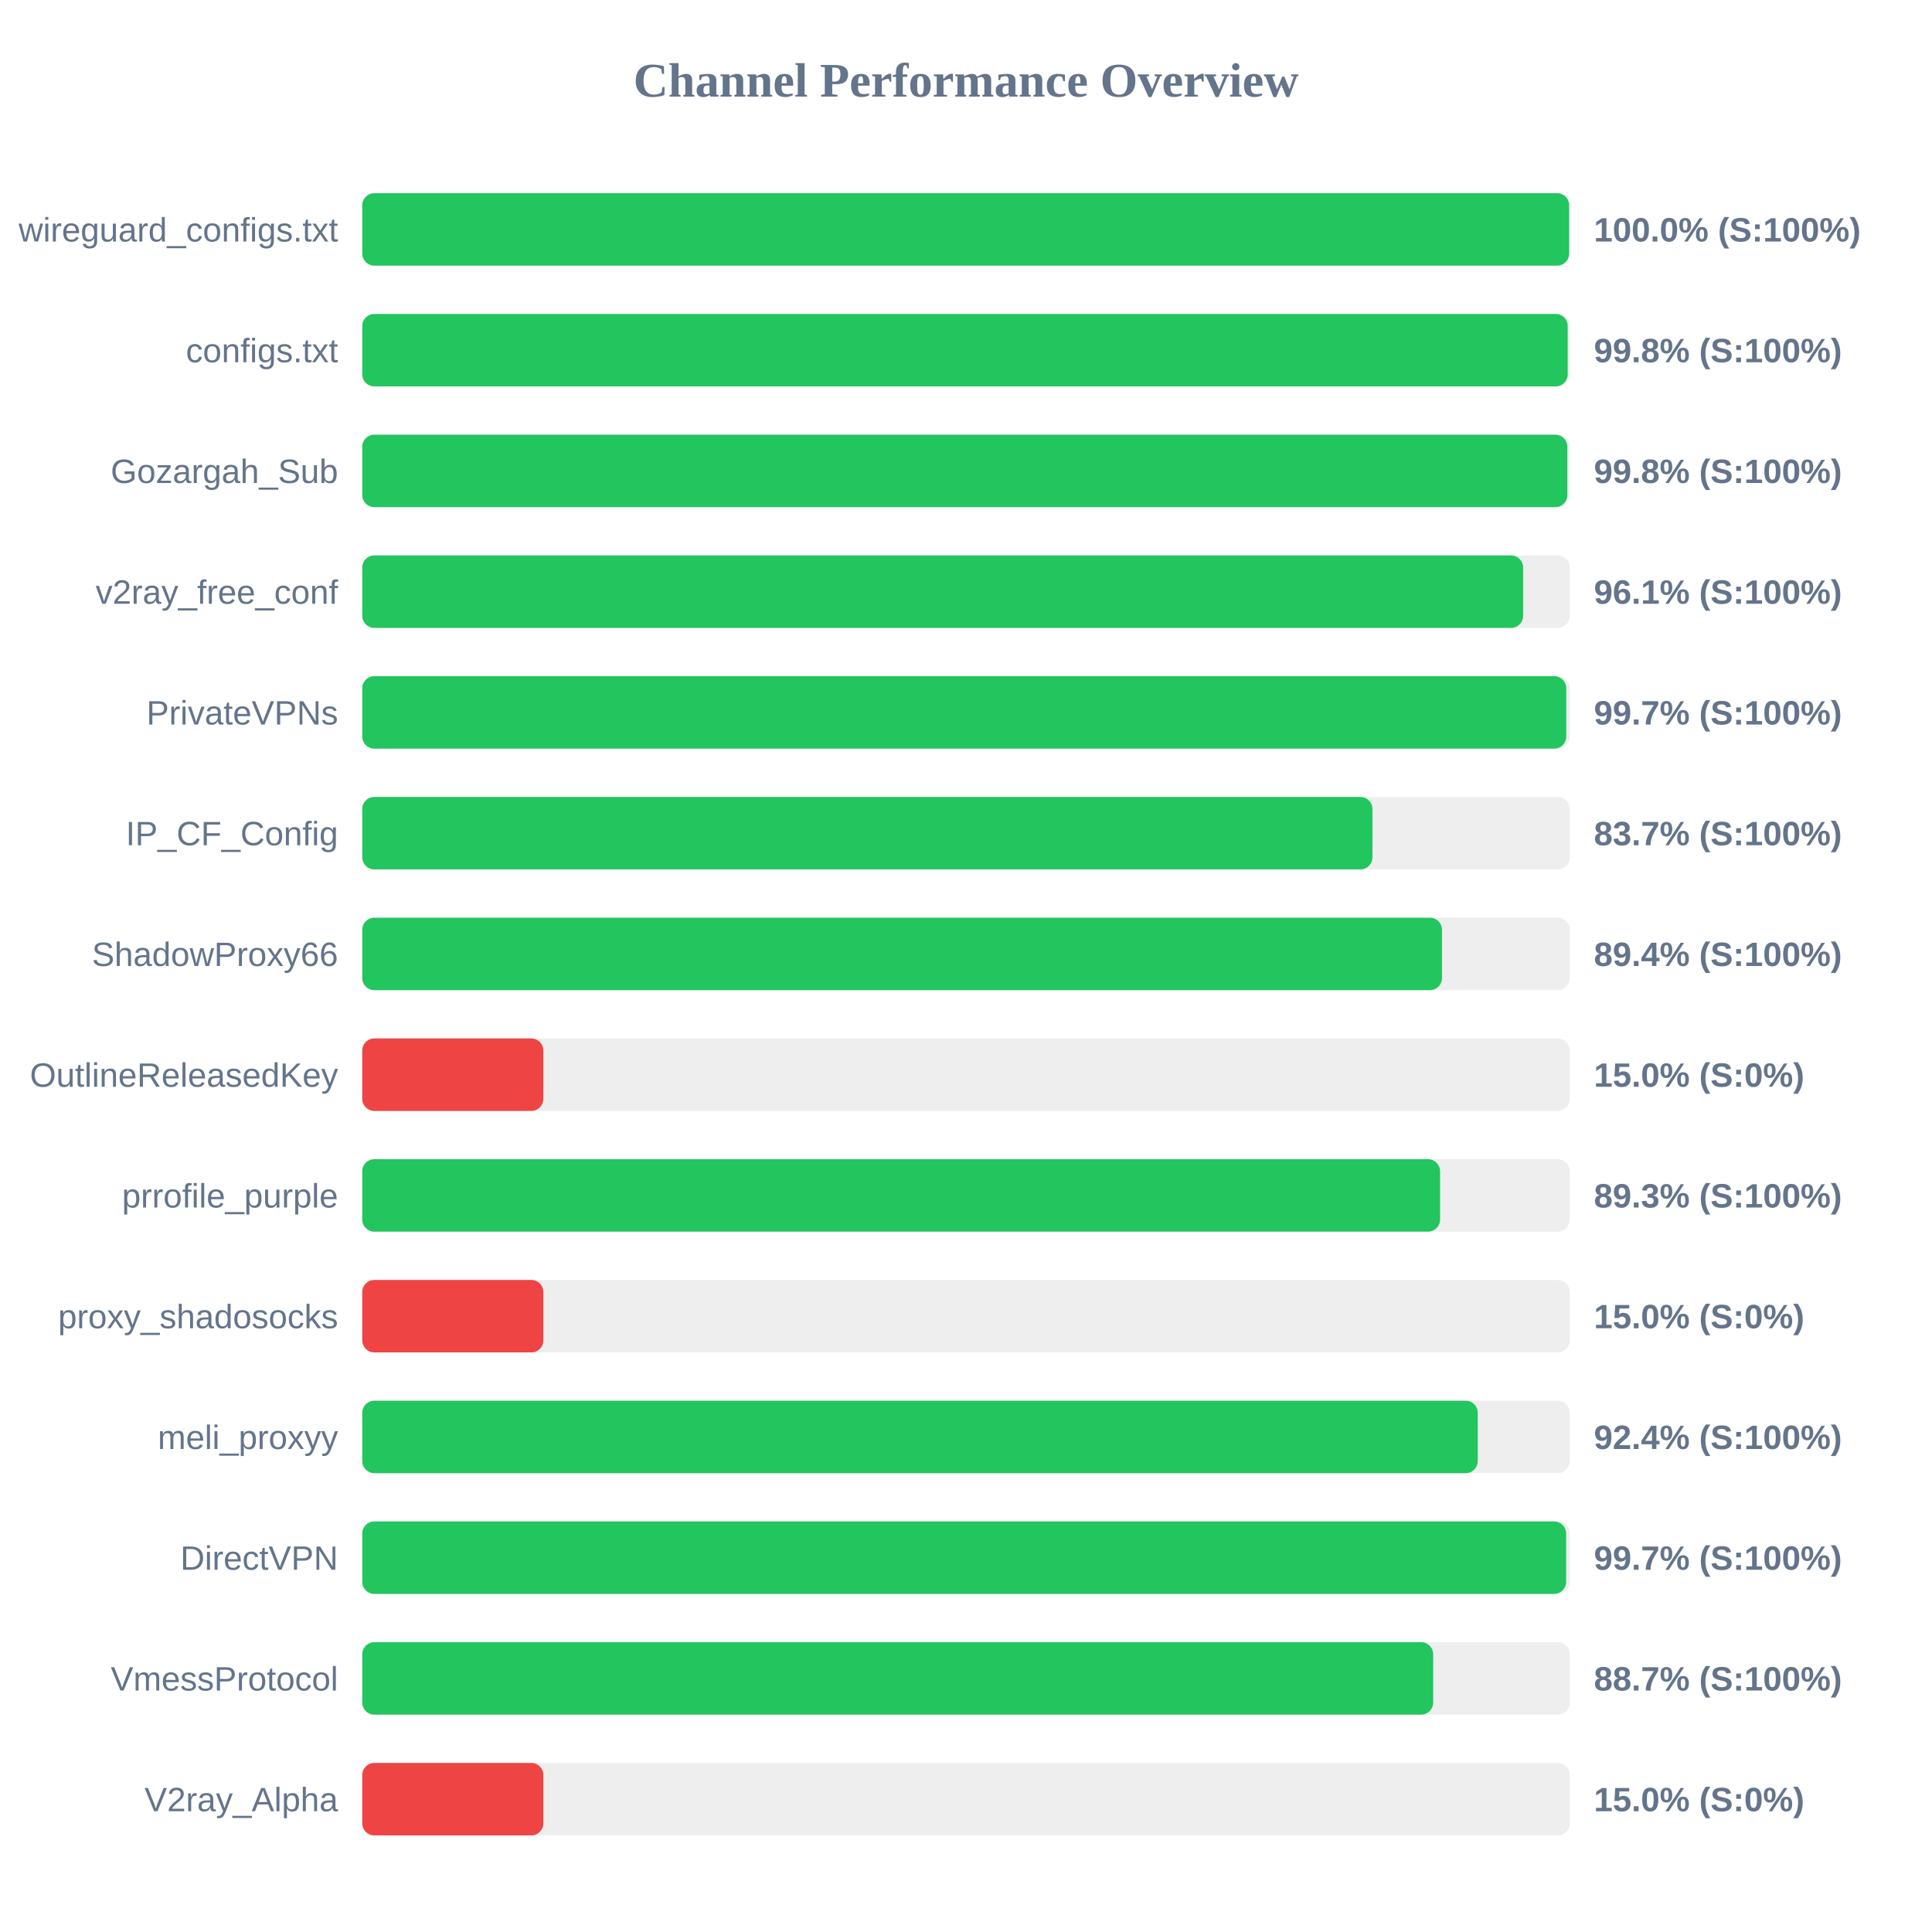
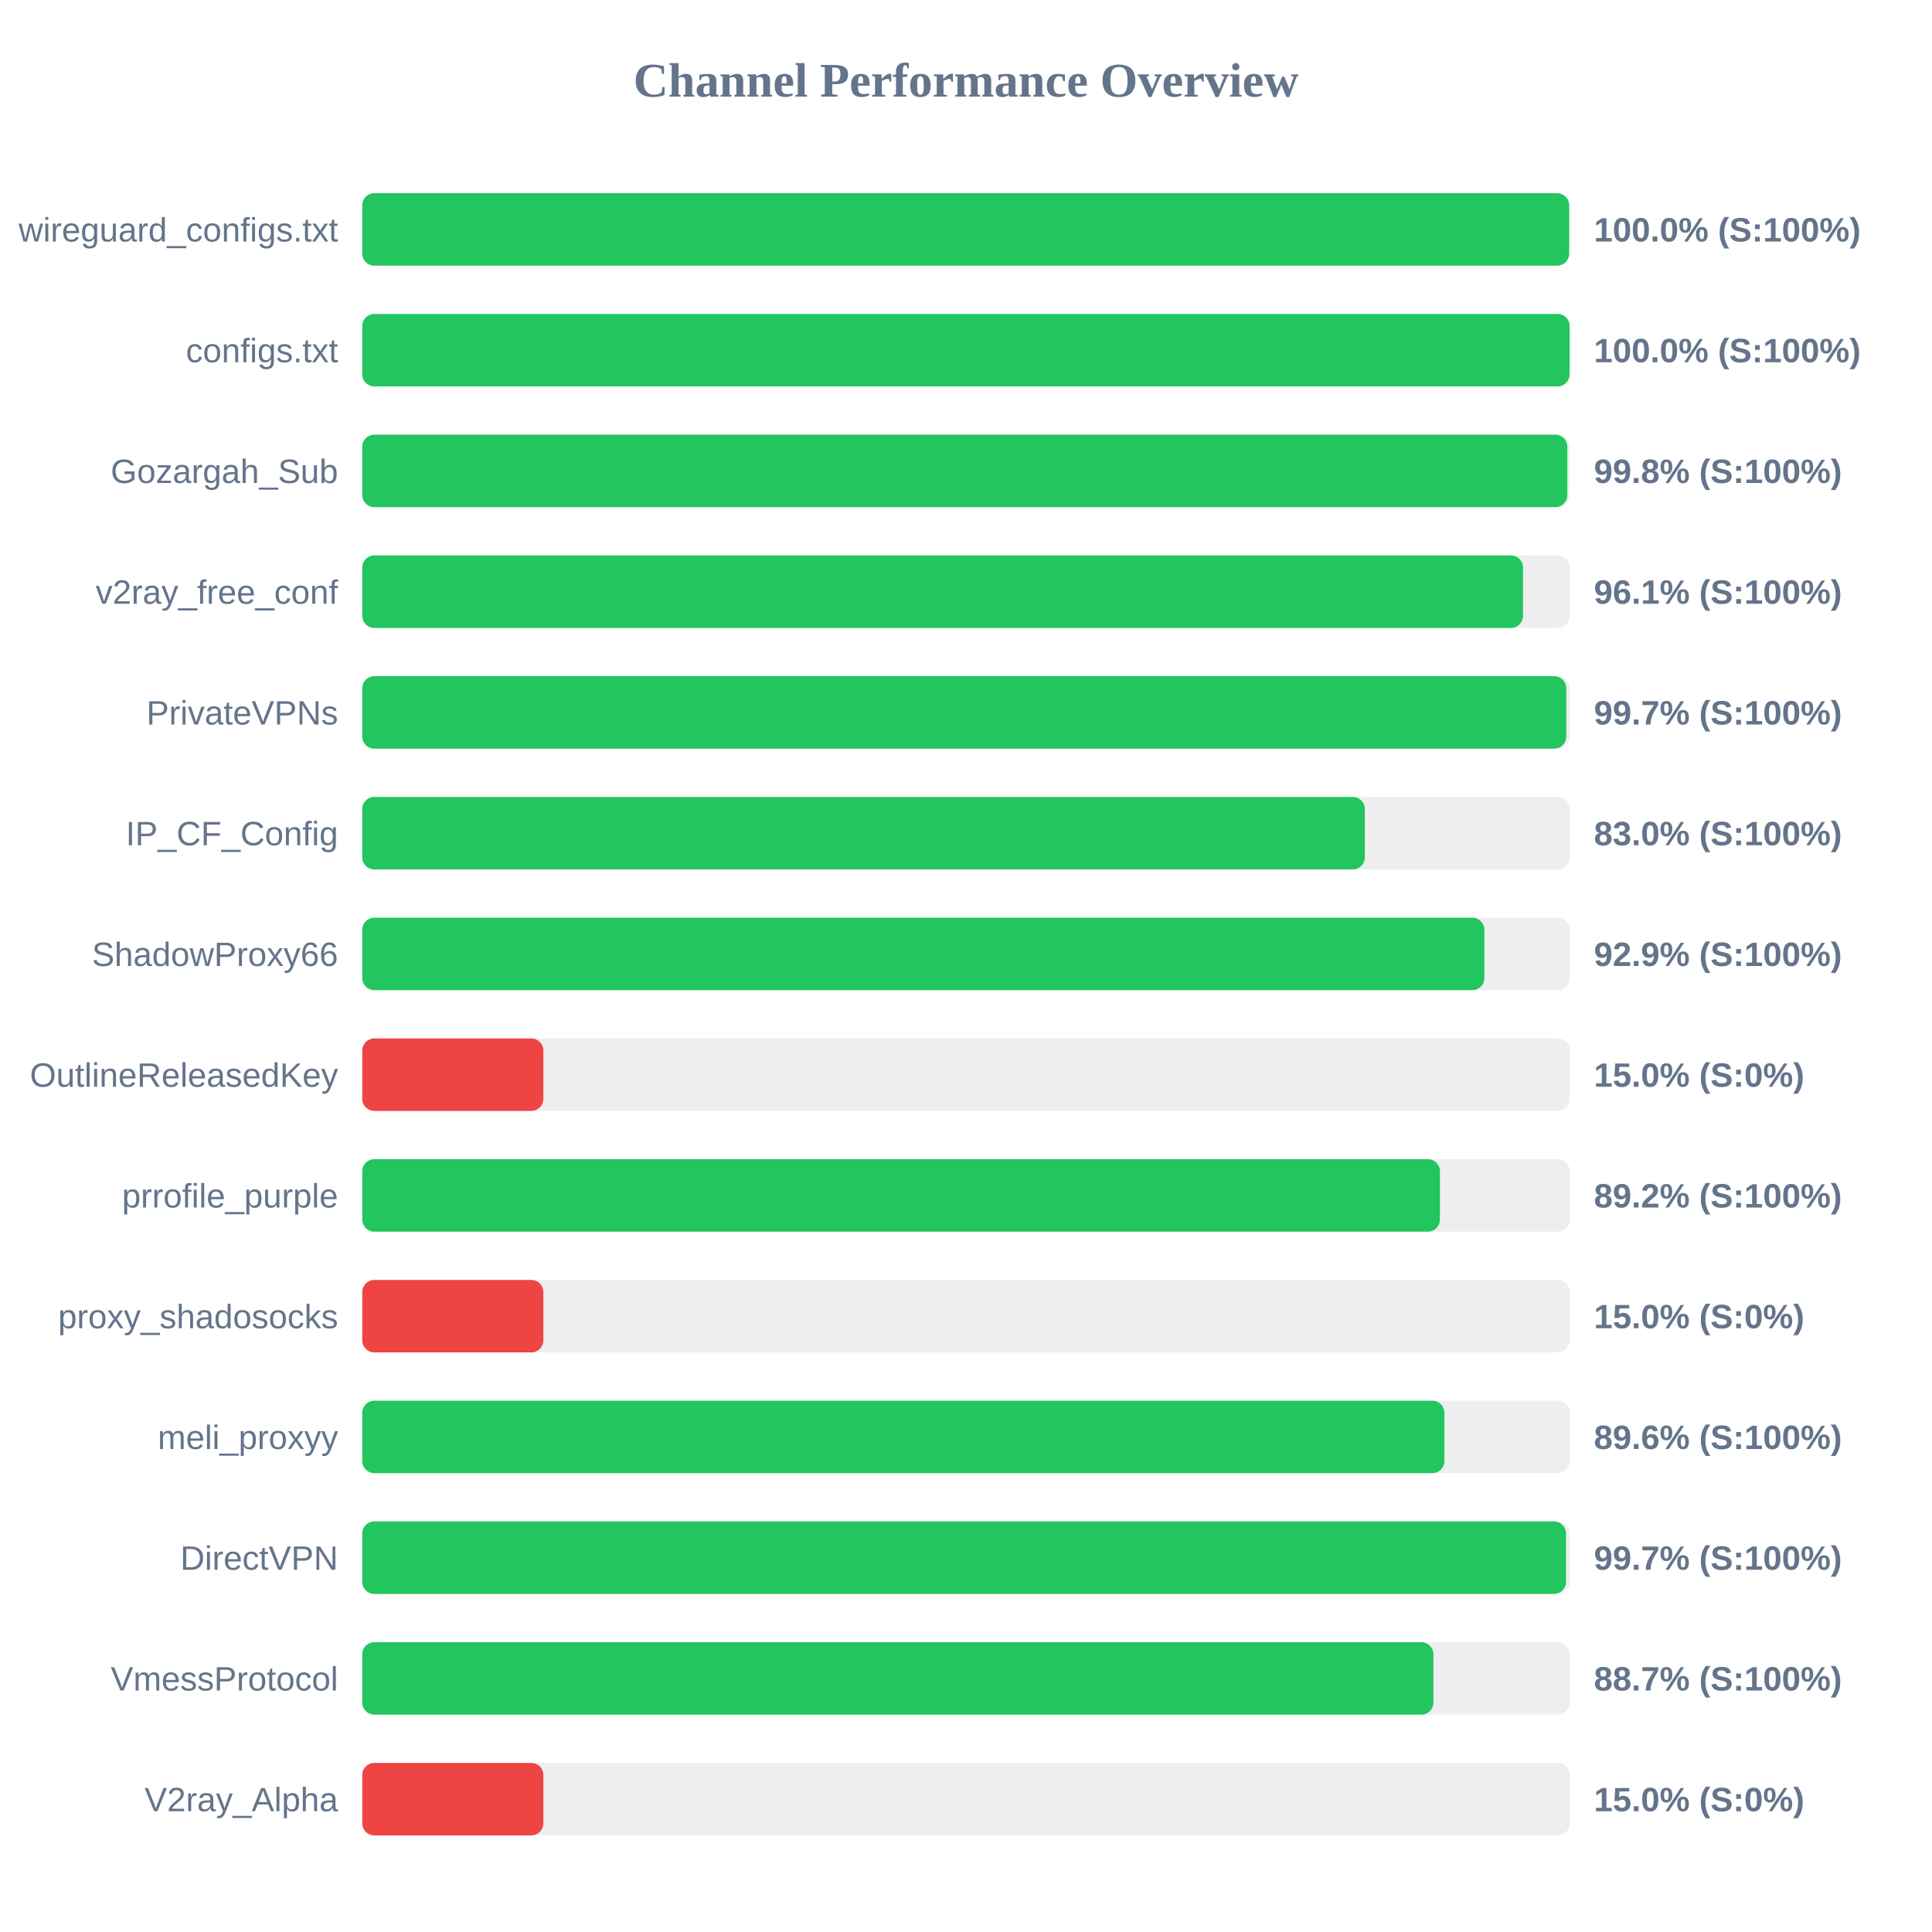
<svg xmlns="http://www.w3.org/2000/svg" width="800" height="800" version="1.1">
  <style>
        .row { font: 14px Arial; fill: #64748b; }
        .score { font: bold 14px Arial; fill: #64748b; }
    </style>
  <text x="400" y="40" text-anchor="middle" font-size="20px" font-weight="bold" fill="#64748b">Channel Performance Overview</text>
  <rect x="150" y="80" width="500" height="30" fill="#eee" rx="5" />
  <rect x="150" y="80" width="499.75" height="30" fill="#22c55e" rx="5" />
  <text x="140" y="100" text-anchor="end" class="row">wireguard_configs.txt</text>
  <text x="660" y="100" text-anchor="start" class="score">100.0% (S:100%)</text>
  <rect x="150" y="130" width="500" height="30" fill="#eee" rx="5" />
-   <rect x="150" y="130" width="499.15" height="30" fill="#22c55e" rx="5" />
+   <rect x="150" y="130" width="499.95" height="30" fill="#22c55e" rx="5" />
  <text x="140" y="150" text-anchor="end" class="row">configs.txt</text>
-   <text x="660" y="150" text-anchor="start" class="score">99.8% (S:100%)</text>
+   <text x="660" y="150" text-anchor="start" class="score">100.0% (S:100%)</text>
  <rect x="150" y="180" width="500" height="30" fill="#eee" rx="5" />
  <rect x="150" y="180" width="499.0" height="30" fill="#22c55e" rx="5" />
  <text x="140" y="200" text-anchor="end" class="row">Gozargah_Sub</text>
  <text x="660" y="200" text-anchor="start" class="score">99.8% (S:100%)</text>
  <rect x="150" y="230" width="500" height="30" fill="#eee" rx="5" />
-   <rect x="150" y="230" width="480.7" height="30" fill="#22c55e" rx="5" />
+   <rect x="150" y="230" width="480.65" height="30" fill="#22c55e" rx="5" />
  <text x="140" y="250" text-anchor="end" class="row">v2ray_free_conf</text>
  <text x="660" y="250" text-anchor="start" class="score">96.1% (S:100%)</text>
  <rect x="150" y="280" width="500" height="30" fill="#eee" rx="5" />
  <rect x="150" y="280" width="498.55" height="30" fill="#22c55e" rx="5" />
  <text x="140" y="300" text-anchor="end" class="row">PrivateVPNs</text>
  <text x="660" y="300" text-anchor="start" class="score">99.7% (S:100%)</text>
  <rect x="150" y="330" width="500" height="30" fill="#eee" rx="5" />
-   <rect x="150" y="330" width="418.3" height="30" fill="#22c55e" rx="5" />
+   <rect x="150" y="330" width="415.15" height="30" fill="#22c55e" rx="5" />
  <text x="140" y="350" text-anchor="end" class="row">IP_CF_Config</text>
-   <text x="660" y="350" text-anchor="start" class="score">83.7% (S:100%)</text>
+   <text x="660" y="350" text-anchor="start" class="score">83.0% (S:100%)</text>
  <rect x="150" y="380" width="500" height="30" fill="#eee" rx="5" />
-   <rect x="150" y="380" width="447.1" height="30" fill="#22c55e" rx="5" />
+   <rect x="150" y="380" width="464.65" height="30" fill="#22c55e" rx="5" />
  <text x="140" y="400" text-anchor="end" class="row">ShadowProxy66</text>
-   <text x="660" y="400" text-anchor="start" class="score">89.4% (S:100%)</text>
+   <text x="660" y="400" text-anchor="start" class="score">92.9% (S:100%)</text>
  <rect x="150" y="430" width="500" height="30" fill="#eee" rx="5" />
  <rect x="150" y="430" width="75.0" height="30" fill="#ef4444" rx="5" />
  <text x="140" y="450" text-anchor="end" class="row">OutlineReleasedKey</text>
  <text x="660" y="450" text-anchor="start" class="score">15.0% (S:0%)</text>
  <rect x="150" y="480" width="500" height="30" fill="#eee" rx="5" />
-   <rect x="150" y="480" width="446.3" height="30" fill="#22c55e" rx="5" />
+   <rect x="150" y="480" width="446.25" height="30" fill="#22c55e" rx="5" />
  <text x="140" y="500" text-anchor="end" class="row">prrofile_purple</text>
-   <text x="660" y="500" text-anchor="start" class="score">89.3% (S:100%)</text>
+   <text x="660" y="500" text-anchor="start" class="score">89.2% (S:100%)</text>
  <rect x="150" y="530" width="500" height="30" fill="#eee" rx="5" />
  <rect x="150" y="530" width="75.0" height="30" fill="#ef4444" rx="5" />
  <text x="140" y="550" text-anchor="end" class="row">proxy_shadosocks</text>
  <text x="660" y="550" text-anchor="start" class="score">15.0% (S:0%)</text>
  <rect x="150" y="580" width="500" height="30" fill="#eee" rx="5" />
-   <rect x="150" y="580" width="461.9" height="30" fill="#22c55e" rx="5" />
+   <rect x="150" y="580" width="448.1" height="30" fill="#22c55e" rx="5" />
  <text x="140" y="600" text-anchor="end" class="row">meli_proxyy</text>
-   <text x="660" y="600" text-anchor="start" class="score">92.4% (S:100%)</text>
+   <text x="660" y="600" text-anchor="start" class="score">89.6% (S:100%)</text>
  <rect x="150" y="630" width="500" height="30" fill="#eee" rx="5" />
-   <rect x="150" y="630" width="498.5" height="30" fill="#22c55e" rx="5" />
+   <rect x="150" y="630" width="498.45" height="30" fill="#22c55e" rx="5" />
  <text x="140" y="650" text-anchor="end" class="row">DirectVPN</text>
  <text x="660" y="650" text-anchor="start" class="score">99.7% (S:100%)</text>
  <rect x="150" y="680" width="500" height="30" fill="#eee" rx="5" />
-   <rect x="150" y="680" width="443.45" height="30" fill="#22c55e" rx="5" />
+   <rect x="150" y="680" width="443.55" height="30" fill="#22c55e" rx="5" />
  <text x="140" y="700" text-anchor="end" class="row">VmessProtocol</text>
  <text x="660" y="700" text-anchor="start" class="score">88.7% (S:100%)</text>
  <rect x="150" y="730" width="500" height="30" fill="#eee" rx="5" />
  <rect x="150" y="730" width="75.0" height="30" fill="#ef4444" rx="5" />
  <text x="140" y="750" text-anchor="end" class="row">V2ray_Alpha</text>
  <text x="660" y="750" text-anchor="start" class="score">15.0% (S:0%)</text>
</svg>
